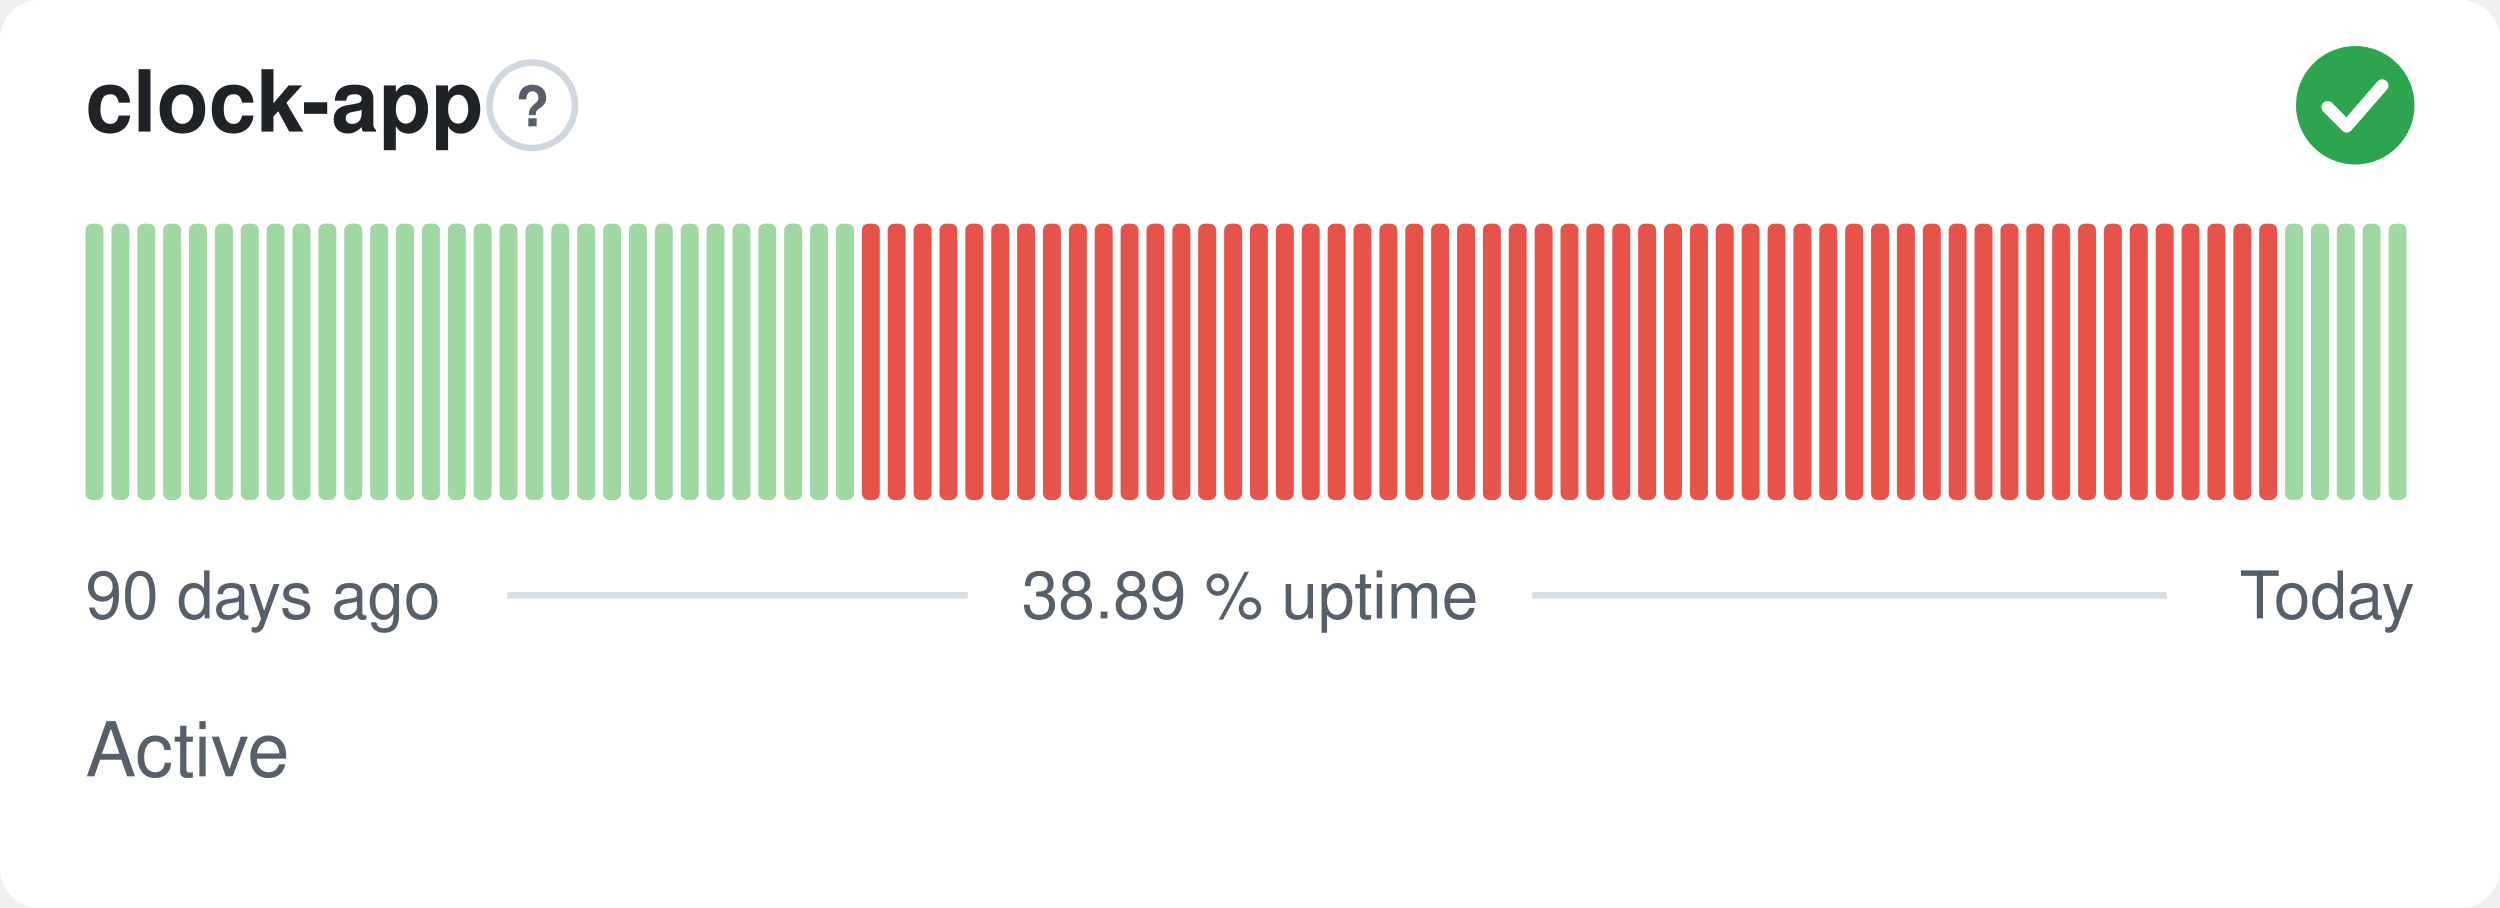
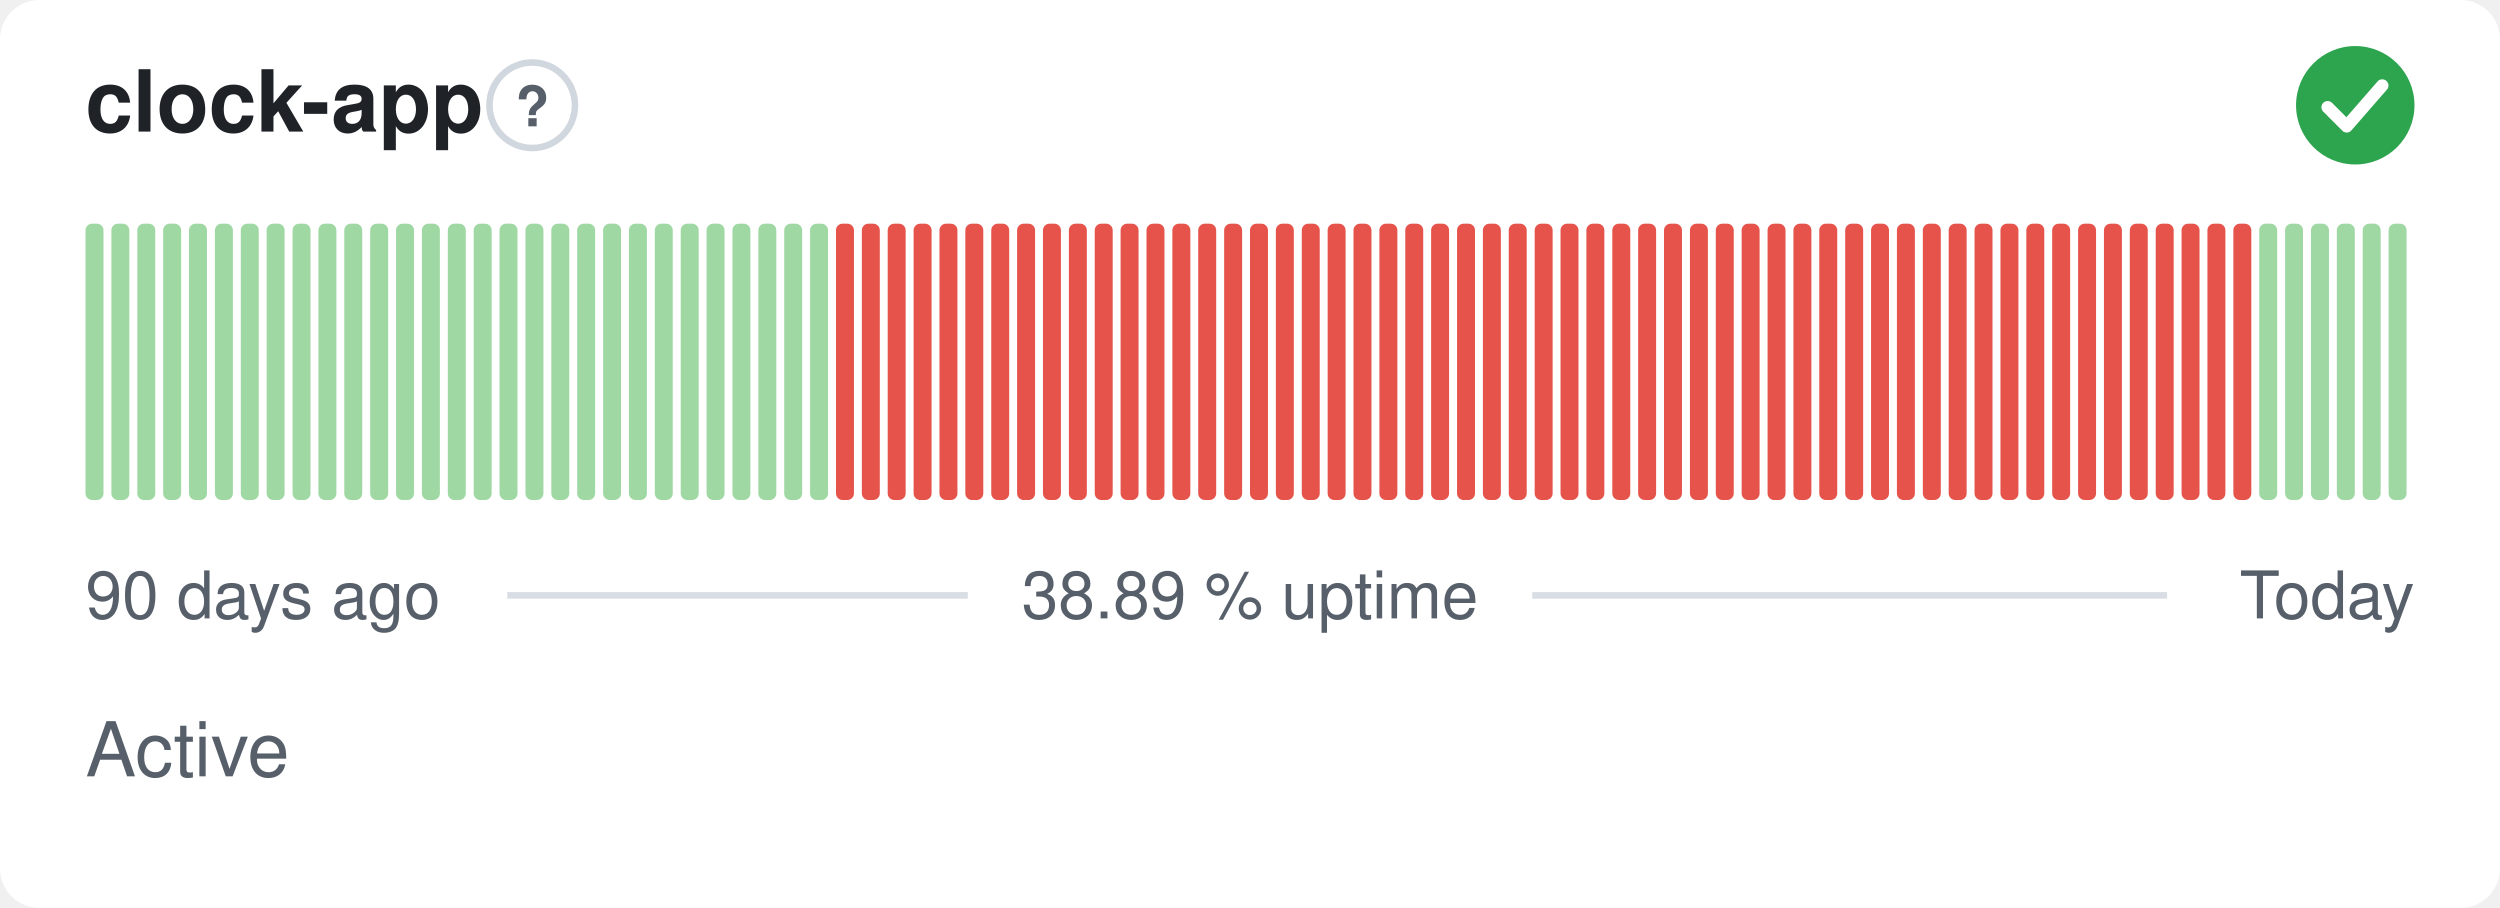
<svg xmlns="http://www.w3.org/2000/svg" width="380" height="138" viewBox="0 0 380 138" role="img" aria-label="clock-app: Active, 38.89 % uptime over the last 90 days" font-family="-apple-system,BlinkMacSystemFont,'Segoe UI',Helvetica,Arial,sans-serif">
  <style>
    @media (prefers-color-scheme: dark) {
      .bg { fill: #0d1117 }
      .title { fill: #e6edf3 }
      .muted { fill: #8b949e }
      .hint { stroke: #30363d }
      .rule { stroke: #30363d }
      .nodata { fill: #21262d }
    }
  </style>
  <rect class="bg" width="380" height="138" rx="6" fill="#ffffff" />
  <text class="title" x="13" y="20" font-size="13" font-weight="600" fill="#1f2328">clock-app</text>
  <circle class="hint" cx="80.9" cy="16" r="6.5" fill="none" stroke="#d0d7de" stroke-width="1" />
  <text class="muted" x="80.9" y="19.2" text-anchor="middle" font-size="8.5" font-weight="700" fill="#57606a">?</text>
  <circle cx="358" cy="16" r="9" fill="#2da44e" />
  <path d="M353.80 16.30l2.90 2.90 5.40 -6.20" fill="none" stroke="#fff" stroke-width="1.89" stroke-linecap="round" stroke-linejoin="round" />
  <rect x="13.00" y="34.00" width="2.73" height="42.00" rx="1" fill="#9fd8a3" />
  <rect x="16.93" y="34.00" width="2.73" height="42.00" rx="1" fill="#9fd8a3" />
  <rect x="20.87" y="34.00" width="2.73" height="42.00" rx="1" fill="#9fd8a3" />
  <rect x="24.80" y="34.00" width="2.73" height="42.00" rx="1" fill="#9fd8a3" />
  <rect x="28.73" y="34.00" width="2.73" height="42.00" rx="1" fill="#9fd8a3" />
  <rect x="32.67" y="34.00" width="2.73" height="42.00" rx="1" fill="#9fd8a3" />
  <rect x="36.60" y="34.00" width="2.73" height="42.00" rx="1" fill="#9fd8a3" />
  <rect x="40.53" y="34.00" width="2.73" height="42.00" rx="1" fill="#9fd8a3" />
  <rect x="44.47" y="34.00" width="2.73" height="42.00" rx="1" fill="#9fd8a3" />
  <rect x="48.40" y="34.00" width="2.73" height="42.00" rx="1" fill="#9fd8a3" />
  <rect x="52.33" y="34.00" width="2.73" height="42.00" rx="1" fill="#9fd8a3" />
  <rect x="56.27" y="34.00" width="2.73" height="42.00" rx="1" fill="#9fd8a3" />
  <rect x="60.20" y="34.00" width="2.73" height="42.00" rx="1" fill="#9fd8a3" />
  <rect x="64.13" y="34.00" width="2.73" height="42.00" rx="1" fill="#9fd8a3" />
  <rect x="68.07" y="34.00" width="2.73" height="42.00" rx="1" fill="#9fd8a3" />
  <rect x="72.00" y="34.00" width="2.73" height="42.00" rx="1" fill="#9fd8a3" />
  <rect x="75.93" y="34.00" width="2.73" height="42.00" rx="1" fill="#9fd8a3" />
  <rect x="79.87" y="34.00" width="2.73" height="42.00" rx="1" fill="#9fd8a3" />
  <rect x="83.80" y="34.00" width="2.73" height="42.00" rx="1" fill="#9fd8a3" />
  <rect x="87.73" y="34.00" width="2.73" height="42.00" rx="1" fill="#9fd8a3" />
  <rect x="91.67" y="34.00" width="2.73" height="42.00" rx="1" fill="#9fd8a3" />
  <rect x="95.60" y="34.00" width="2.73" height="42.00" rx="1" fill="#9fd8a3" />
  <rect x="99.53" y="34.00" width="2.73" height="42.00" rx="1" fill="#9fd8a3" />
  <rect x="103.47" y="34.00" width="2.73" height="42.00" rx="1" fill="#9fd8a3" />
  <rect x="107.40" y="34.00" width="2.73" height="42.00" rx="1" fill="#9fd8a3" />
  <rect x="111.33" y="34.00" width="2.73" height="42.00" rx="1" fill="#9fd8a3" />
  <rect x="115.27" y="34.00" width="2.73" height="42.00" rx="1" fill="#9fd8a3" />
  <rect x="119.20" y="34.00" width="2.73" height="42.00" rx="1" fill="#9fd8a3" />
  <rect x="123.13" y="34.00" width="2.73" height="42.00" rx="1" fill="#9fd8a3" />
-   <rect x="127.07" y="34.00" width="2.73" height="42.00" rx="1" fill="#9fd8a3" />
+   <rect x="127.07" y="34.00" width="2.73" height="42.00" rx="1" fill="#e5534b" />
  <rect x="131.00" y="34.00" width="2.73" height="42.00" rx="1" fill="#e5534b" />
  <rect x="134.93" y="34.00" width="2.73" height="42.00" rx="1" fill="#e5534b" />
  <rect x="138.87" y="34.00" width="2.73" height="42.00" rx="1" fill="#e5534b" />
  <rect x="142.80" y="34.00" width="2.73" height="42.00" rx="1" fill="#e5534b" />
  <rect x="146.73" y="34.00" width="2.73" height="42.00" rx="1" fill="#e5534b" />
  <rect x="150.67" y="34.00" width="2.73" height="42.00" rx="1" fill="#e5534b" />
  <rect x="154.60" y="34.00" width="2.73" height="42.00" rx="1" fill="#e5534b" />
  <rect x="158.53" y="34.00" width="2.73" height="42.00" rx="1" fill="#e5534b" />
  <rect x="162.47" y="34.00" width="2.73" height="42.00" rx="1" fill="#e5534b" />
  <rect x="166.40" y="34.00" width="2.73" height="42.00" rx="1" fill="#e5534b" />
  <rect x="170.33" y="34.00" width="2.73" height="42.00" rx="1" fill="#e5534b" />
  <rect x="174.27" y="34.00" width="2.73" height="42.00" rx="1" fill="#e5534b" />
  <rect x="178.20" y="34.00" width="2.73" height="42.00" rx="1" fill="#e5534b" />
  <rect x="182.13" y="34.00" width="2.73" height="42.00" rx="1" fill="#e5534b" />
  <rect x="186.07" y="34.00" width="2.73" height="42.00" rx="1" fill="#e5534b" />
  <rect x="190.00" y="34.00" width="2.73" height="42.00" rx="1" fill="#e5534b" />
  <rect x="193.93" y="34.00" width="2.73" height="42.00" rx="1" fill="#e5534b" />
  <rect x="197.87" y="34.00" width="2.73" height="42.00" rx="1" fill="#e5534b" />
  <rect x="201.80" y="34.00" width="2.73" height="42.00" rx="1" fill="#e5534b" />
  <rect x="205.73" y="34.00" width="2.73" height="42.00" rx="1" fill="#e5534b" />
  <rect x="209.67" y="34.00" width="2.73" height="42.00" rx="1" fill="#e5534b" />
  <rect x="213.60" y="34.00" width="2.73" height="42.00" rx="1" fill="#e5534b" />
  <rect x="217.53" y="34.00" width="2.73" height="42.00" rx="1" fill="#e5534b" />
  <rect x="221.47" y="34.00" width="2.73" height="42.00" rx="1" fill="#e5534b" />
  <rect x="225.40" y="34.00" width="2.73" height="42.00" rx="1" fill="#e5534b" />
  <rect x="229.33" y="34.00" width="2.73" height="42.00" rx="1" fill="#e5534b" />
  <rect x="233.27" y="34.00" width="2.73" height="42.00" rx="1" fill="#e5534b" />
  <rect x="237.20" y="34.00" width="2.73" height="42.00" rx="1" fill="#e5534b" />
  <rect x="241.13" y="34.00" width="2.73" height="42.00" rx="1" fill="#e5534b" />
  <rect x="245.07" y="34.00" width="2.73" height="42.00" rx="1" fill="#e5534b" />
  <rect x="249.00" y="34.00" width="2.73" height="42.00" rx="1" fill="#e5534b" />
  <rect x="252.93" y="34.00" width="2.73" height="42.00" rx="1" fill="#e5534b" />
  <rect x="256.87" y="34.00" width="2.73" height="42.00" rx="1" fill="#e5534b" />
  <rect x="260.80" y="34.00" width="2.73" height="42.00" rx="1" fill="#e5534b" />
  <rect x="264.73" y="34.00" width="2.73" height="42.00" rx="1" fill="#e5534b" />
  <rect x="268.67" y="34.00" width="2.73" height="42.00" rx="1" fill="#e5534b" />
  <rect x="272.60" y="34.00" width="2.73" height="42.00" rx="1" fill="#e5534b" />
  <rect x="276.53" y="34.00" width="2.73" height="42.00" rx="1" fill="#e5534b" />
  <rect x="280.47" y="34.00" width="2.73" height="42.00" rx="1" fill="#e5534b" />
  <rect x="284.40" y="34.00" width="2.73" height="42.00" rx="1" fill="#e5534b" />
  <rect x="288.33" y="34.00" width="2.73" height="42.00" rx="1" fill="#e5534b" />
  <rect x="292.27" y="34.00" width="2.73" height="42.00" rx="1" fill="#e5534b" />
  <rect x="296.20" y="34.00" width="2.73" height="42.00" rx="1" fill="#e5534b" />
  <rect x="300.13" y="34.00" width="2.73" height="42.00" rx="1" fill="#e5534b" />
  <rect x="304.07" y="34.00" width="2.73" height="42.00" rx="1" fill="#e5534b" />
  <rect x="308.00" y="34.00" width="2.73" height="42.00" rx="1" fill="#e5534b" />
  <rect x="311.93" y="34.00" width="2.73" height="42.00" rx="1" fill="#e5534b" />
  <rect x="315.87" y="34.00" width="2.73" height="42.00" rx="1" fill="#e5534b" />
  <rect x="319.80" y="34.00" width="2.73" height="42.00" rx="1" fill="#e5534b" />
  <rect x="323.73" y="34.00" width="2.73" height="42.00" rx="1" fill="#e5534b" />
  <rect x="327.67" y="34.00" width="2.73" height="42.00" rx="1" fill="#e5534b" />
  <rect x="331.60" y="34.00" width="2.73" height="42.00" rx="1" fill="#e5534b" />
  <rect x="335.53" y="34.00" width="2.73" height="42.00" rx="1" fill="#e5534b" />
  <rect x="339.47" y="34.00" width="2.73" height="42.00" rx="1" fill="#e5534b" />
-   <rect x="343.40" y="34.00" width="2.73" height="42.00" rx="1" fill="#e5534b" />
+   <rect x="343.40" y="34.00" width="2.73" height="42.00" rx="1" fill="#9fd8a3" />
  <rect x="347.33" y="34.00" width="2.73" height="42.00" rx="1" fill="#9fd8a3" />
  <rect x="351.27" y="34.00" width="2.73" height="42.00" rx="1" fill="#9fd8a3" />
  <rect x="355.20" y="34.00" width="2.73" height="42.00" rx="1" fill="#9fd8a3" />
  <rect x="359.13" y="34.00" width="2.73" height="42.00" rx="1" fill="#9fd8a3" />
  <rect x="363.07" y="34.00" width="2.73" height="42.00" rx="1" fill="#9fd8a3" />
  <text class="muted" x="13" y="94" font-size="10" fill="#57606a">90 days ago</text>
  <text class="muted" x="190" y="94" text-anchor="middle" font-size="10" fill="#57606a">38.89 % uptime</text>
  <text class="muted" x="367" y="94" text-anchor="end" font-size="10" fill="#57606a">Today</text>
  <line class="rule" x1="77.1" y1="90.5" x2="147.1" y2="90.5" stroke="#d8dee4" stroke-width="1" />
  <line class="rule" x1="232.9" y1="90.5" x2="329.4" y2="90.5" stroke="#d8dee4" stroke-width="1" />
  <text class="muted" x="13" y="118" font-size="11.5" fill="#57606a">Active</text>
</svg>
